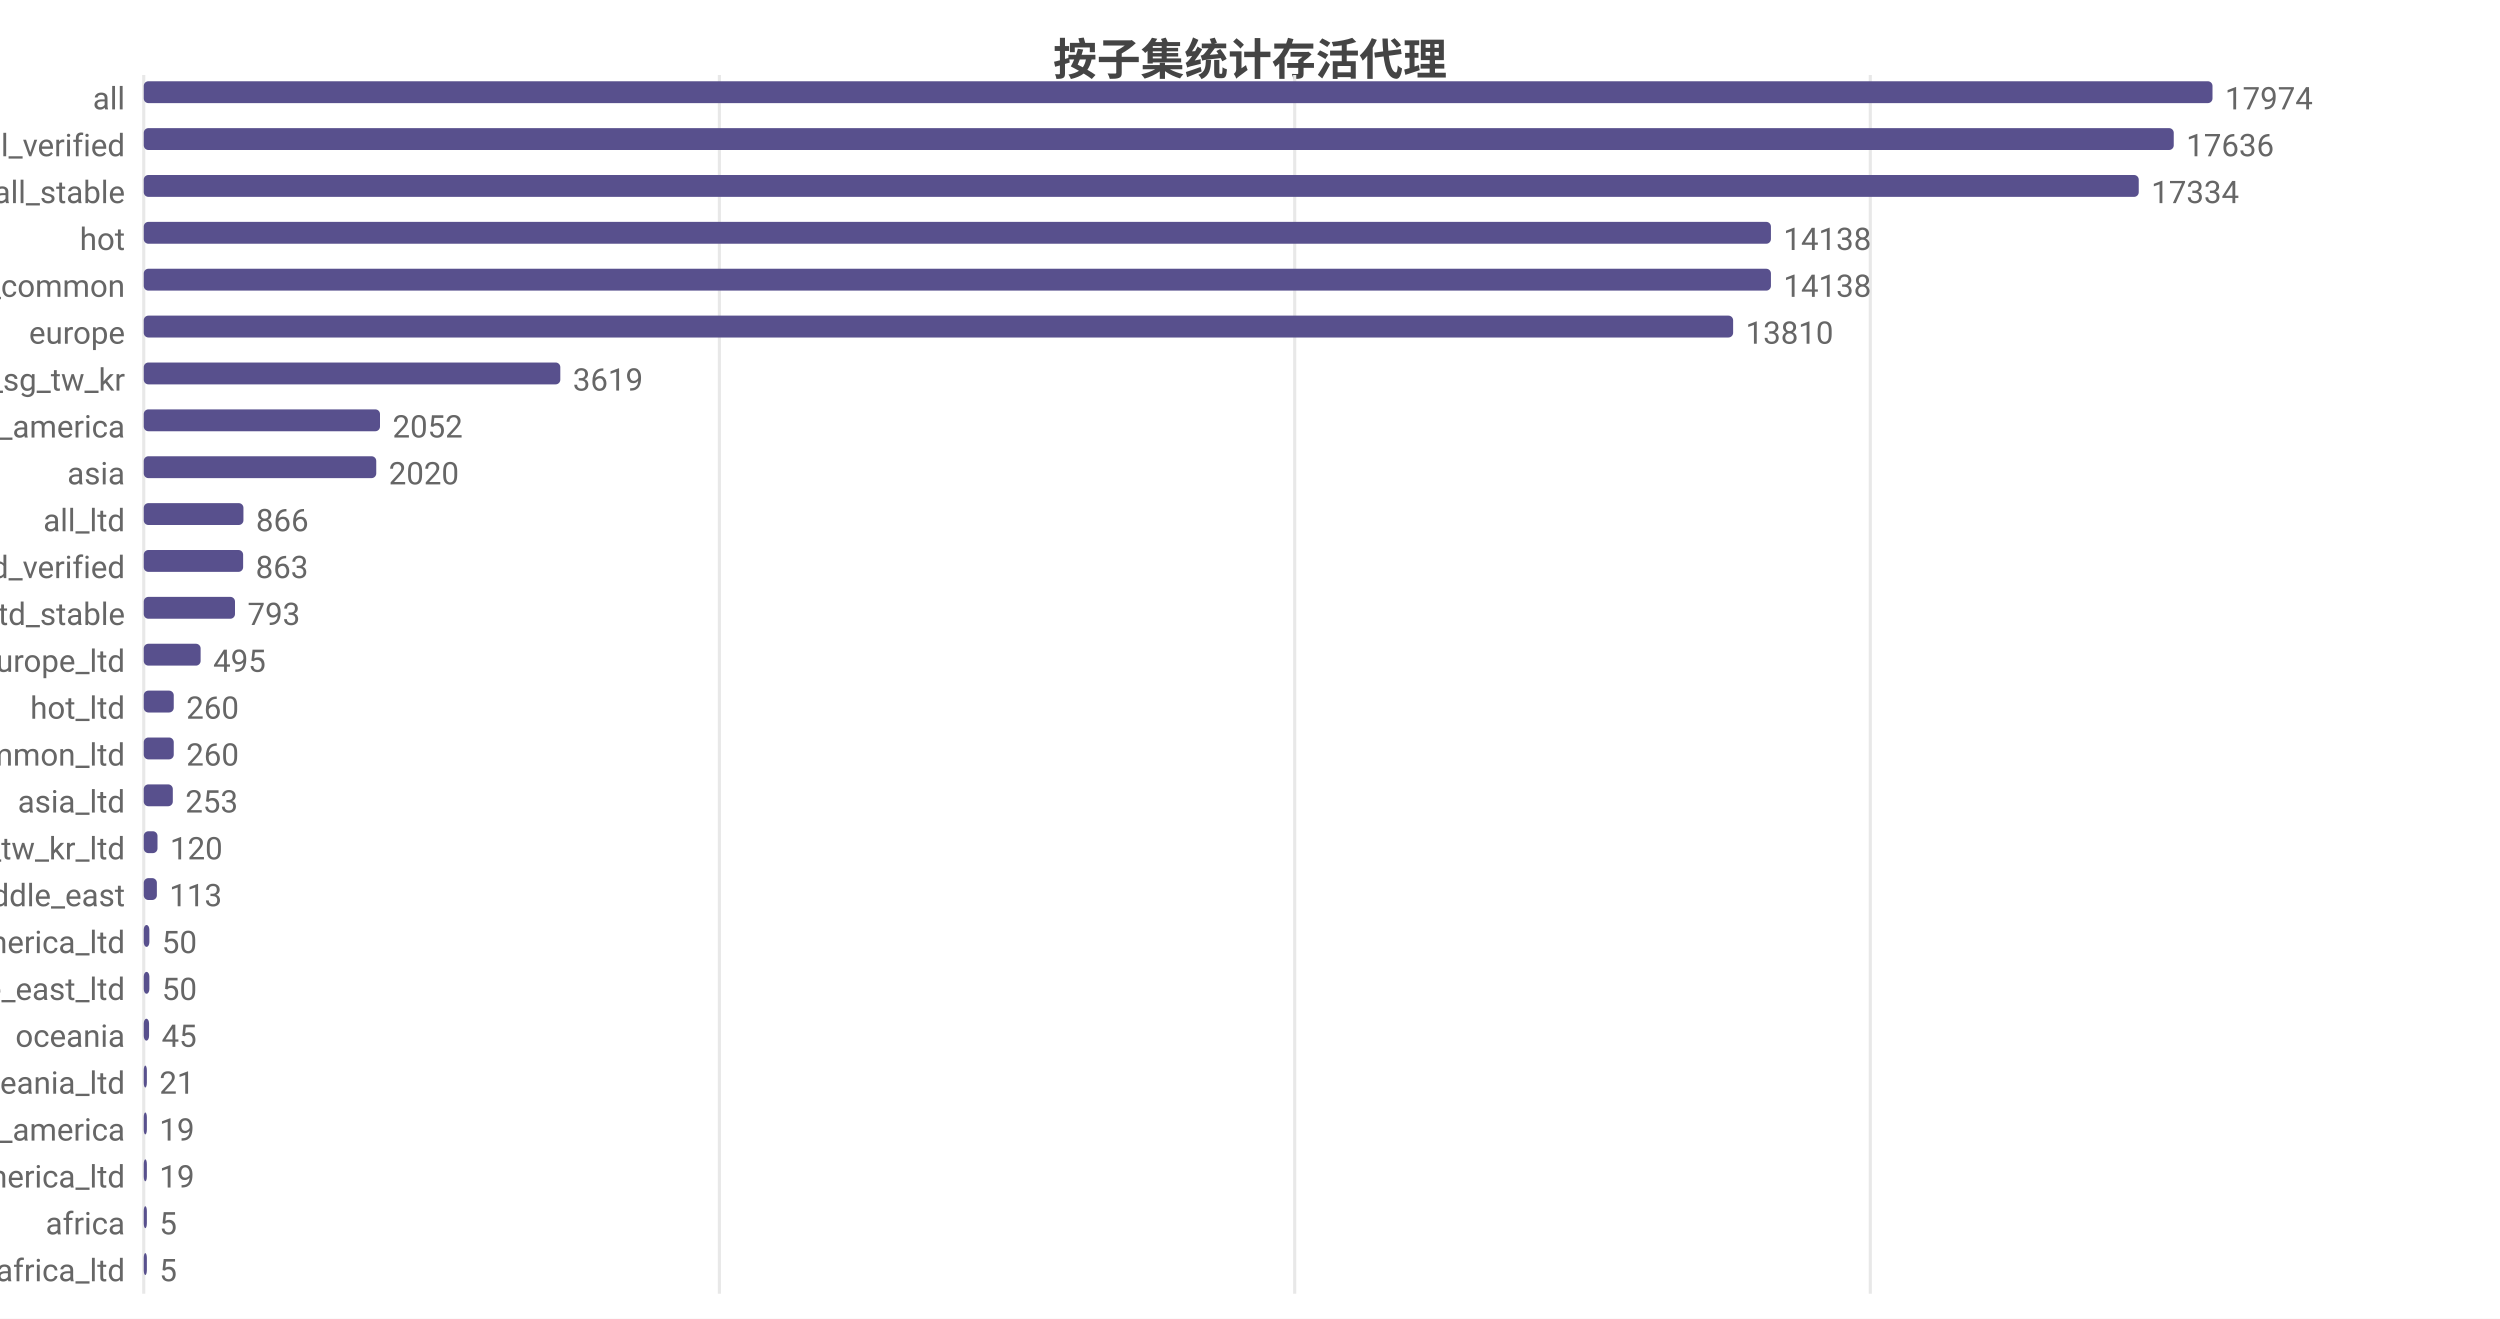
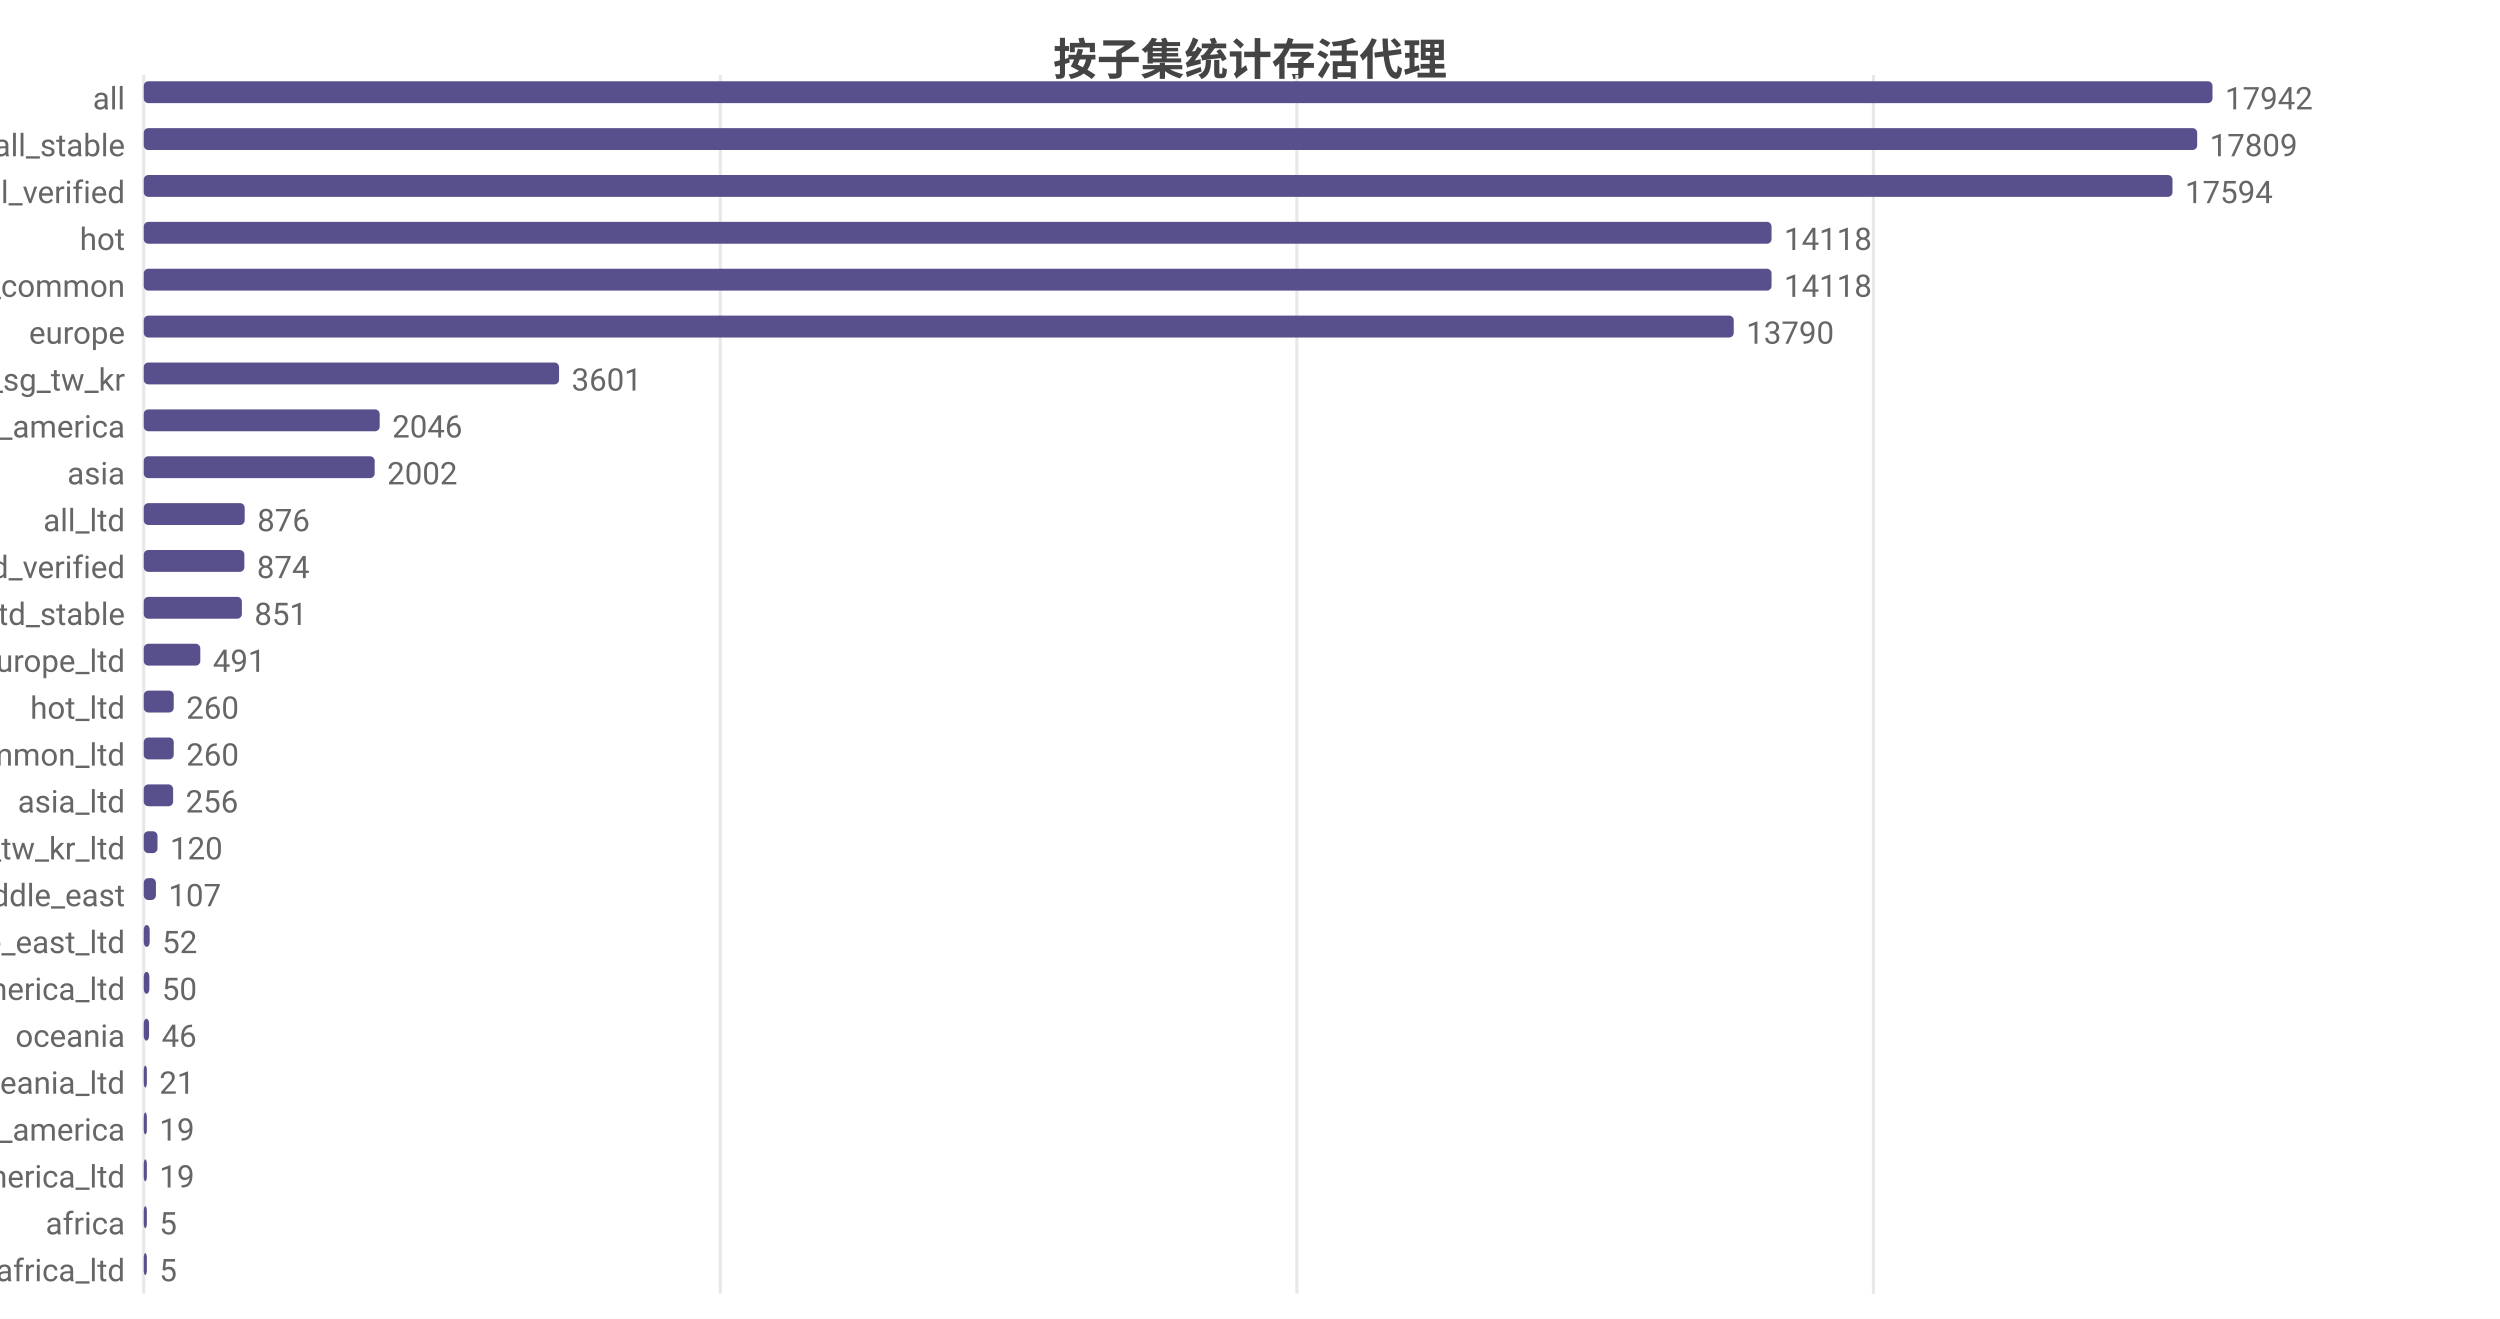
<svg xmlns="http://www.w3.org/2000/svg" width="800" height="422" viewBox="0 0 800 422">
  <rect width="800" height="422" fill="#ffffff" />
  <style>text{font-family:system-ui,-apple-system,'Segoe UI',Roboto,'PingFang SC','Microsoft YaHei','Noto Sans CJK SC',sans-serif}.g{stroke:#e8e8e8;stroke-width:1}.a{stroke:#999;stroke-width:1}.t{font-size:10px;fill:#666}.m{font-size:10px;text-anchor:middle;fill:#666}.e{font-size:10px;text-anchor:end;fill:#666}.l{font-size:11px;fill:#333}.tt{font-size:14px;font-weight:600;text-anchor:middle;fill:#444}.em{font-size:13px;text-anchor:middle;fill:#999}</style>
  <text class="tt" x="400.0" y="24">按子集统计存活代理</text>
  <line class="g" x1="46" y1="24" x2="46" y2="414" />
-   <line class="g" x1="230.2" y1="24" x2="230.2" y2="414" />
-   <line class="g" x1="414.3" y1="24" x2="414.3" y2="414" />
-   <line class="g" x1="598.5" y1="24" x2="598.5" y2="414" />
+   <line class="g" x1="230.5" y1="24" x2="230.5" y2="414" />
+   <line class="g" x1="415.0" y1="24" x2="415.0" y2="414" />
+   <line class="g" x1="599.5" y1="24" x2="599.5" y2="414" />
  <text class="e" x="40" y="35">all</text>
  <rect x="46" y="26" width="662" height="7" fill="#58508d" rx="1.5" />
-   <text class="t" x="712" y="35">17974</text>
-   <text class="e" x="40" y="50">all_verified</text>
-   <rect x="46" y="41" width="649.6" height="7" fill="#58508d" rx="1.5" />
-   <text class="t" x="699.6" y="50">17636</text>
-   <text class="e" x="40" y="65">all_stable</text>
-   <rect x="46" y="56" width="638.4" height="7" fill="#58508d" rx="1.5" />
-   <text class="t" x="688.4" y="65">17334</text>
+   <text class="t" x="712" y="35">17942</text>
+   <text class="e" x="40" y="50">all_stable</text>
+   <rect x="46" y="41" width="657.1" height="7" fill="#58508d" rx="1.5" />
+   <text class="t" x="707.1" y="50">17809</text>
+   <text class="e" x="40" y="65">all_verified</text>
+   <rect x="46" y="56" width="649.2" height="7" fill="#58508d" rx="1.5" />
+   <text class="t" x="699.2" y="65">17594</text>
  <text class="e" x="40" y="80">hot</text>
-   <rect x="46" y="71" width="520.7" height="7" fill="#58508d" rx="1.5" />
-   <text class="t" x="570.7" y="80">14138</text>
+   <rect x="46" y="71" width="520.9" height="7" fill="#58508d" rx="1.5" />
+   <text class="t" x="570.9" y="80">14118</text>
  <text class="e" x="40" y="95">cn_common</text>
-   <rect x="46" y="86" width="520.7" height="7" fill="#58508d" rx="1.5" />
-   <text class="t" x="570.7" y="95">14138</text>
+   <rect x="46" y="86" width="520.9" height="7" fill="#58508d" rx="1.5" />
+   <text class="t" x="570.9" y="95">14118</text>
  <text class="e" x="40" y="110">europe</text>
-   <rect x="46" y="101" width="508.6" height="7" fill="#58508d" rx="1.5" />
-   <text class="t" x="558.6" y="110">13810</text>
+   <rect x="46" y="101" width="508.8" height="7" fill="#58508d" rx="1.5" />
+   <text class="t" x="558.8" y="110">13790</text>
  <text class="e" x="40" y="125">hk_us_jp_sg_tw_kr</text>
-   <rect x="46" y="116" width="133.3" height="7" fill="#58508d" rx="1.5" />
-   <text class="t" x="183.3" y="125">3619</text>
+   <rect x="46" y="116" width="132.9" height="7" fill="#58508d" rx="1.5" />
+   <text class="t" x="182.9" y="125">3601</text>
  <text class="e" x="40" y="140">north_america</text>
-   <rect x="46" y="131" width="75.6" height="7" fill="#58508d" rx="1.5" />
-   <text class="t" x="125.6" y="140">2052</text>
+   <rect x="46" y="131" width="75.5" height="7" fill="#58508d" rx="1.5" />
+   <text class="t" x="125.5" y="140">2046</text>
  <text class="e" x="40" y="155">asia</text>
-   <rect x="46" y="146" width="74.4" height="7" fill="#58508d" rx="1.5" />
-   <text class="t" x="124.4" y="155">2020</text>
+   <rect x="46" y="146" width="73.9" height="7" fill="#58508d" rx="1.5" />
+   <text class="t" x="123.9" y="155">2002</text>
  <text class="e" x="40" y="170">all_ltd</text>
-   <rect x="46" y="161" width="31.9" height="7" fill="#58508d" rx="1.5" />
-   <text class="t" x="81.9" y="170">866</text>
+   <rect x="46" y="161" width="32.3" height="7" fill="#58508d" rx="1.5" />
+   <text class="t" x="82.3" y="170">876</text>
  <text class="e" x="40" y="185">all_ltd_verified</text>
-   <rect x="46" y="176" width="31.8" height="7" fill="#58508d" rx="1.5" />
-   <text class="t" x="81.8" y="185">863</text>
+   <rect x="46" y="176" width="32.2" height="7" fill="#58508d" rx="1.5" />
+   <text class="t" x="82.2" y="185">874</text>
  <text class="e" x="40" y="200">all_ltd_stable</text>
-   <rect x="46" y="191" width="29.2" height="7" fill="#58508d" rx="1.5" />
-   <text class="t" x="79.2" y="200">793</text>
+   <rect x="46" y="191" width="31.4" height="7" fill="#58508d" rx="1.5" />
+   <text class="t" x="81.4" y="200">851</text>
  <text class="e" x="40" y="215">europe_ltd</text>
-   <rect x="46" y="206" width="18.2" height="7" fill="#58508d" rx="1.5" />
-   <text class="t" x="68.2" y="215">495</text>
+   <rect x="46" y="206" width="18.1" height="7" fill="#58508d" rx="1.5" />
+   <text class="t" x="68.1" y="215">491</text>
  <text class="e" x="40" y="230">hot_ltd</text>
  <rect x="46" y="221" width="9.6" height="7" fill="#58508d" rx="1.5" />
  <text class="t" x="59.6" y="230">260</text>
  <text class="e" x="40" y="245">cn_common_ltd</text>
  <rect x="46" y="236" width="9.6" height="7" fill="#58508d" rx="1.5" />
  <text class="t" x="59.6" y="245">260</text>
  <text class="e" x="40" y="260">asia_ltd</text>
-   <rect x="46" y="251" width="9.3" height="7" fill="#58508d" rx="1.5" />
-   <text class="t" x="59.3" y="260">253</text>
+   <rect x="46" y="251" width="9.4" height="7" fill="#58508d" rx="1.5" />
+   <text class="t" x="59.4" y="260">256</text>
  <text class="e" x="40" y="275">hk_us_jp_sg_tw_kr_ltd</text>
  <rect x="46" y="266" width="4.4" height="7" fill="#58508d" rx="1.5" />
  <text class="t" x="54.4" y="275">120</text>
  <text class="e" x="40" y="290">middle_east</text>
-   <rect x="46" y="281" width="4.2" height="7" fill="#58508d" rx="1.5" />
-   <text class="t" x="54.2" y="290">113</text>
-   <text class="e" x="40" y="305">north_america_ltd</text>
-   <rect x="46" y="296" width="1.8" height="7" fill="#58508d" rx="1.5" />
-   <text class="t" x="51.8" y="305">50</text>
-   <text class="e" x="40" y="320">middle_east_ltd</text>
+   <rect x="46" y="281" width="3.9" height="7" fill="#58508d" rx="1.5" />
+   <text class="t" x="53.9" y="290">107</text>
+   <text class="e" x="40" y="305">middle_east_ltd</text>
+   <rect x="46" y="296" width="1.9" height="7" fill="#58508d" rx="1.5" />
+   <text class="t" x="51.9" y="305">52</text>
+   <text class="e" x="40" y="320">north_america_ltd</text>
  <rect x="46" y="311" width="1.8" height="7" fill="#58508d" rx="1.5" />
  <text class="t" x="51.8" y="320">50</text>
  <text class="e" x="40" y="335">oceania</text>
  <rect x="46" y="326" width="1.7" height="7" fill="#58508d" rx="1.5" />
-   <text class="t" x="51.7" y="335">45</text>
+   <text class="t" x="51.7" y="335">46</text>
  <text class="e" x="40" y="350">oceania_ltd</text>
  <rect x="46" y="341" width="1" height="7" fill="#58508d" rx="1.5" />
  <text class="t" x="51" y="350">21</text>
  <text class="e" x="40" y="365">south_america</text>
  <rect x="46" y="356" width="1" height="7" fill="#58508d" rx="1.5" />
  <text class="t" x="51" y="365">19</text>
  <text class="e" x="40" y="380">south_america_ltd</text>
  <rect x="46" y="371" width="1" height="7" fill="#58508d" rx="1.5" />
  <text class="t" x="51" y="380">19</text>
  <text class="e" x="40" y="395">africa</text>
  <rect x="46" y="386" width="1" height="7" fill="#58508d" rx="1.5" />
  <text class="t" x="51" y="395">5</text>
  <text class="e" x="40" y="410">africa_ltd</text>
  <rect x="46" y="401" width="1" height="7" fill="#58508d" rx="1.5" />
  <text class="t" x="51" y="410">5</text>
</svg>
